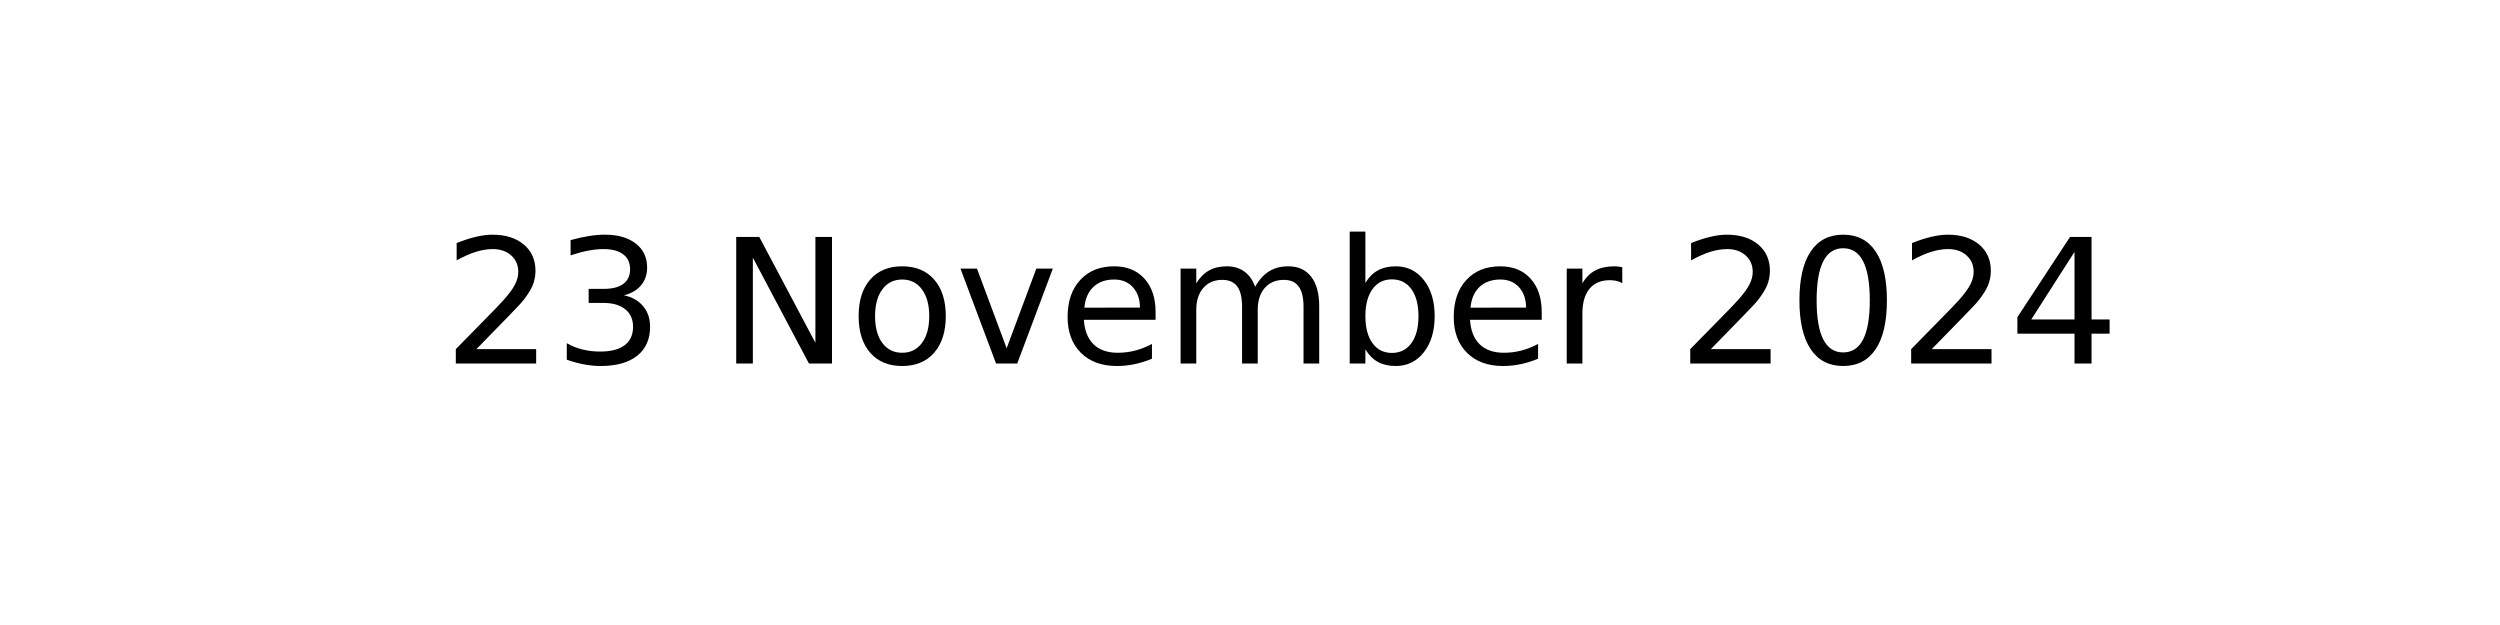
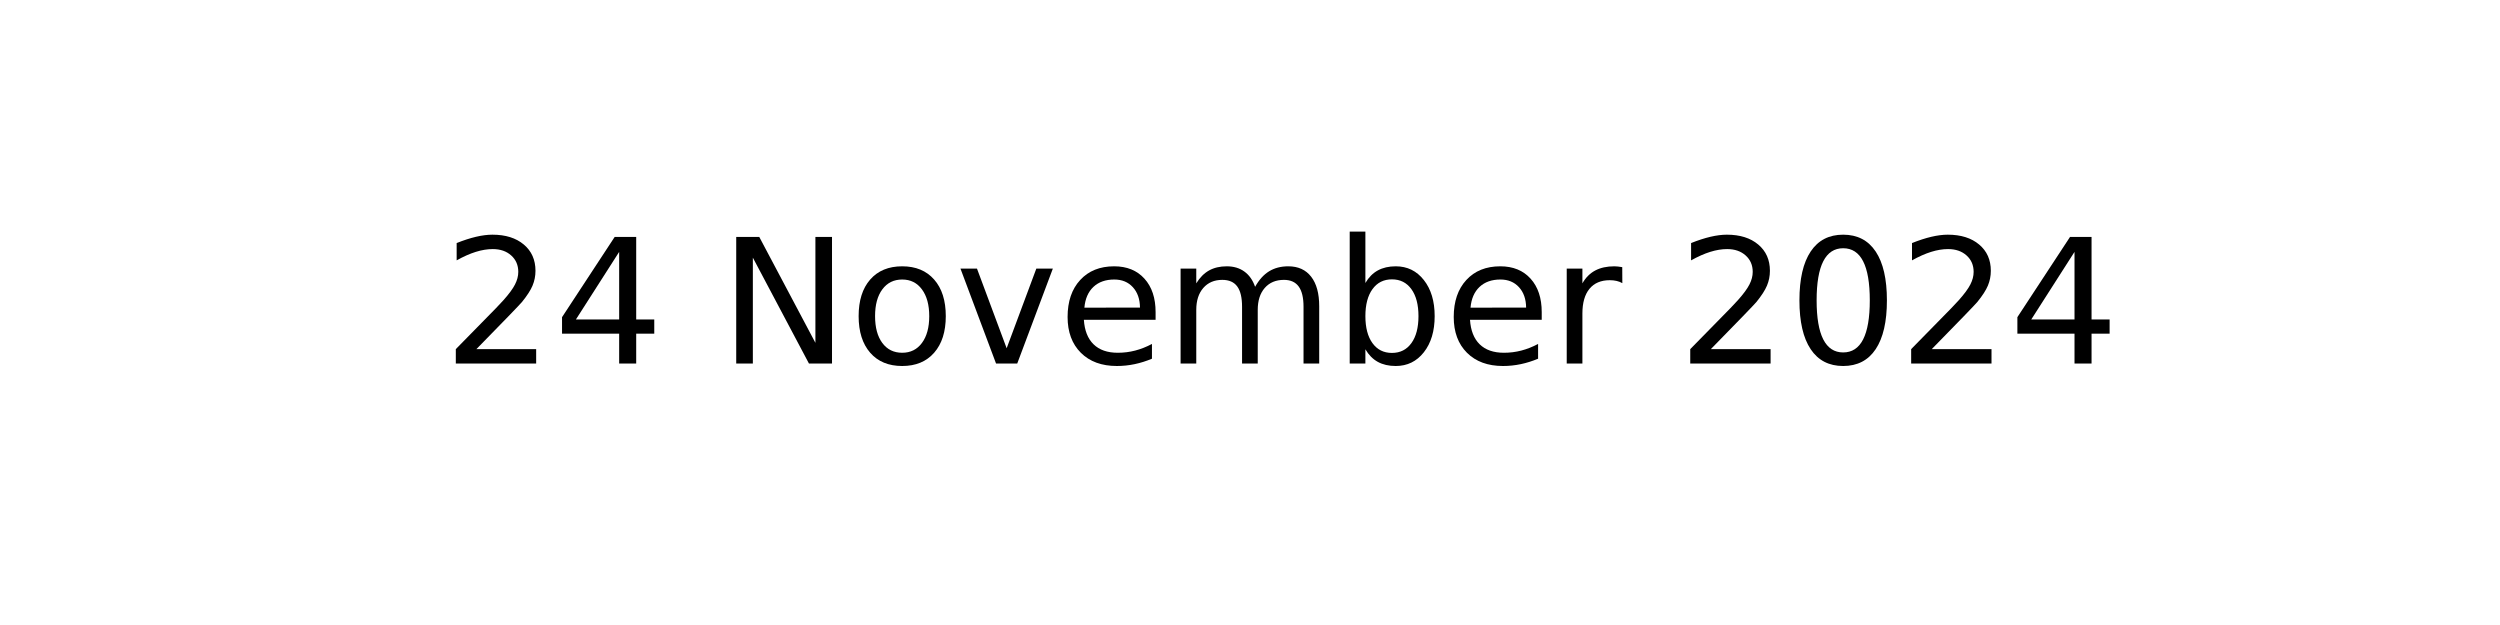
<svg xmlns="http://www.w3.org/2000/svg" xmlns:xlink="http://www.w3.org/1999/xlink" width="144pt" height="36pt" viewBox="0 0 144 36" version="1.1">
  <defs>
    <style type="text/css">*{stroke-linejoin: round; stroke-linecap: butt}</style>
  </defs>
  <g id="figure_1">
    <g id="axes_1">
      <g id="text_1">
        <g transform="translate(25.52188 20.93937) scale(0.1 -0.1)">
          <defs>
            <path id="DejaVuSans-32" d="M 1228 531  L 3431 531  L 3431 0  L 469 0  L 469 531  Q 828 903 1448 1529  Q 2069 2156 2228 2338  Q 2531 2678 2651 2914  Q 2772 3150 2772 3378  Q 2772 3750 2511 3984  Q 2250 4219 1831 4219  Q 1534 4219 1204 4116  Q 875 4013 500 3803  L 500 4441  Q 881 4594 1212 4672  Q 1544 4750 1819 4750  Q 2544 4750 2975 4387  Q 3406 4025 3406 3419  Q 3406 3131 3298 2873  Q 3191 2616 2906 2266  Q 2828 2175 2409 1742  Q 1991 1309 1228 531  z " transform="scale(0.015625)" />
-             <path id="DejaVuSans-33" d="M 2597 2516  Q 3050 2419 3304 2112  Q 3559 1806 3559 1356  Q 3559 666 3084 287  Q 2609 -91 1734 -91  Q 1441 -91 1130 -33  Q 819 25 488 141  L 488 750  Q 750 597 1062 519  Q 1375 441 1716 441  Q 2309 441 2620 675  Q 2931 909 2931 1356  Q 2931 1769 2642 2001  Q 2353 2234 1838 2234  L 1294 2234  L 1294 2753  L 1863 2753  Q 2328 2753 2575 2939  Q 2822 3125 2822 3475  Q 2822 3834 2567 4026  Q 2313 4219 1838 4219  Q 1578 4219 1281 4162  Q 984 4106 628 3988  L 628 4550  Q 988 4650 1302 4700  Q 1616 4750 1894 4750  Q 2613 4750 3031 4423  Q 3450 4097 3450 3541  Q 3450 3153 3228 2886  Q 3006 2619 2597 2516  z " transform="scale(0.015625)" />
+             <path id="DejaVuSans-34" d="M 2419 4116  L 825 1625  L 2419 1625  L 2419 4116  z M 2253 4666  L 3047 4666  L 3047 1625  L 3713 1625  L 3713 1100  L 3047 1100  L 3047 0  L 2419 0  L 2419 1100  L 313 1100  L 313 1709  L 2253 4666  z " transform="scale(0.015625)" />
            <path id="DejaVuSans-20" transform="scale(0.015625)" />
            <path id="DejaVuSans-4e" d="M 628 4666  L 1478 4666  L 3547 763  L 3547 4666  L 4159 4666  L 4159 0  L 3309 0  L 1241 3903  L 1241 0  L 628 0  L 628 4666  z " transform="scale(0.015625)" />
            <path id="DejaVuSans-6f" d="M 1959 3097  Q 1497 3097 1228 2736  Q 959 2375 959 1747  Q 959 1119 1226 758  Q 1494 397 1959 397  Q 2419 397 2687 759  Q 2956 1122 2956 1747  Q 2956 2369 2687 2733  Q 2419 3097 1959 3097  z M 1959 3584  Q 2709 3584 3137 3096  Q 3566 2609 3566 1747  Q 3566 888 3137 398  Q 2709 -91 1959 -91  Q 1206 -91 779 398  Q 353 888 353 1747  Q 353 2609 779 3096  Q 1206 3584 1959 3584  z " transform="scale(0.015625)" />
            <path id="DejaVuSans-76" d="M 191 3500  L 800 3500  L 1894 563  L 2988 3500  L 3597 3500  L 2284 0  L 1503 0  L 191 3500  z " transform="scale(0.015625)" />
            <path id="DejaVuSans-65" d="M 3597 1894  L 3597 1613  L 953 1613  Q 991 1019 1311 708  Q 1631 397 2203 397  Q 2534 397 2845 478  Q 3156 559 3463 722  L 3463 178  Q 3153 47 2828 -22  Q 2503 -91 2169 -91  Q 1331 -91 842 396  Q 353 884 353 1716  Q 353 2575 817 3079  Q 1281 3584 2069 3584  Q 2775 3584 3186 3129  Q 3597 2675 3597 1894  z M 3022 2063  Q 3016 2534 2758 2815  Q 2500 3097 2075 3097  Q 1594 3097 1305 2825  Q 1016 2553 972 2059  L 3022 2063  z " transform="scale(0.015625)" />
            <path id="DejaVuSans-6d" d="M 3328 2828  Q 3544 3216 3844 3400  Q 4144 3584 4550 3584  Q 5097 3584 5394 3201  Q 5691 2819 5691 2113  L 5691 0  L 5113 0  L 5113 2094  Q 5113 2597 4934 2840  Q 4756 3084 4391 3084  Q 3944 3084 3684 2787  Q 3425 2491 3425 1978  L 3425 0  L 2847 0  L 2847 2094  Q 2847 2600 2669 2842  Q 2491 3084 2119 3084  Q 1678 3084 1418 2786  Q 1159 2488 1159 1978  L 1159 0  L 581 0  L 581 3500  L 1159 3500  L 1159 2956  Q 1356 3278 1631 3431  Q 1906 3584 2284 3584  Q 2666 3584 2933 3390  Q 3200 3197 3328 2828  z " transform="scale(0.015625)" />
            <path id="DejaVuSans-62" d="M 3116 1747  Q 3116 2381 2855 2742  Q 2594 3103 2138 3103  Q 1681 3103 1420 2742  Q 1159 2381 1159 1747  Q 1159 1113 1420 752  Q 1681 391 2138 391  Q 2594 391 2855 752  Q 3116 1113 3116 1747  z M 1159 2969  Q 1341 3281 1617 3432  Q 1894 3584 2278 3584  Q 2916 3584 3314 3078  Q 3713 2572 3713 1747  Q 3713 922 3314 415  Q 2916 -91 2278 -91  Q 1894 -91 1617 61  Q 1341 213 1159 525  L 1159 0  L 581 0  L 581 4863  L 1159 4863  L 1159 2969  z " transform="scale(0.015625)" />
            <path id="DejaVuSans-72" d="M 2631 2963  Q 2534 3019 2420 3045  Q 2306 3072 2169 3072  Q 1681 3072 1420 2755  Q 1159 2438 1159 1844  L 1159 0  L 581 0  L 581 3500  L 1159 3500  L 1159 2956  Q 1341 3275 1631 3429  Q 1922 3584 2338 3584  Q 2397 3584 2469 3576  Q 2541 3569 2628 3553  L 2631 2963  z " transform="scale(0.015625)" />
            <path id="DejaVuSans-30" d="M 2034 4250  Q 1547 4250 1301 3770  Q 1056 3291 1056 2328  Q 1056 1369 1301 889  Q 1547 409 2034 409  Q 2525 409 2770 889  Q 3016 1369 3016 2328  Q 3016 3291 2770 3770  Q 2525 4250 2034 4250  z M 2034 4750  Q 2819 4750 3233 4129  Q 3647 3509 3647 2328  Q 3647 1150 3233 529  Q 2819 -91 2034 -91  Q 1250 -91 836 529  Q 422 1150 422 2328  Q 422 3509 836 4129  Q 1250 4750 2034 4750  z " transform="scale(0.015625)" />
-             <path id="DejaVuSans-34" d="M 2419 4116  L 825 1625  L 2419 1625  L 2419 4116  z M 2253 4666  L 3047 4666  L 3047 1625  L 3713 1625  L 3713 1100  L 3047 1100  L 3047 0  L 2419 0  L 2419 1100  L 313 1100  L 313 1709  L 2253 4666  z " transform="scale(0.015625)" />
          </defs>
          <use xlink:href="#DejaVuSans-32" />
-           <use xlink:href="#DejaVuSans-33" x="63.623" />
+           <use xlink:href="#DejaVuSans-34" x="63.623" />
          <use xlink:href="#DejaVuSans-20" x="127.246" />
          <use xlink:href="#DejaVuSans-4e" x="159.033" />
          <use xlink:href="#DejaVuSans-6f" x="233.838" />
          <use xlink:href="#DejaVuSans-76" x="295.02" />
          <use xlink:href="#DejaVuSans-65" x="354.199" />
          <use xlink:href="#DejaVuSans-6d" x="415.723" />
          <use xlink:href="#DejaVuSans-62" x="513.135" />
          <use xlink:href="#DejaVuSans-65" x="576.611" />
          <use xlink:href="#DejaVuSans-72" x="638.135" />
          <use xlink:href="#DejaVuSans-20" x="679.248" />
          <use xlink:href="#DejaVuSans-32" x="711.035" />
          <use xlink:href="#DejaVuSans-30" x="774.658" />
          <use xlink:href="#DejaVuSans-32" x="838.281" />
          <use xlink:href="#DejaVuSans-34" x="901.904" />
        </g>
      </g>
    </g>
  </g>
</svg>
